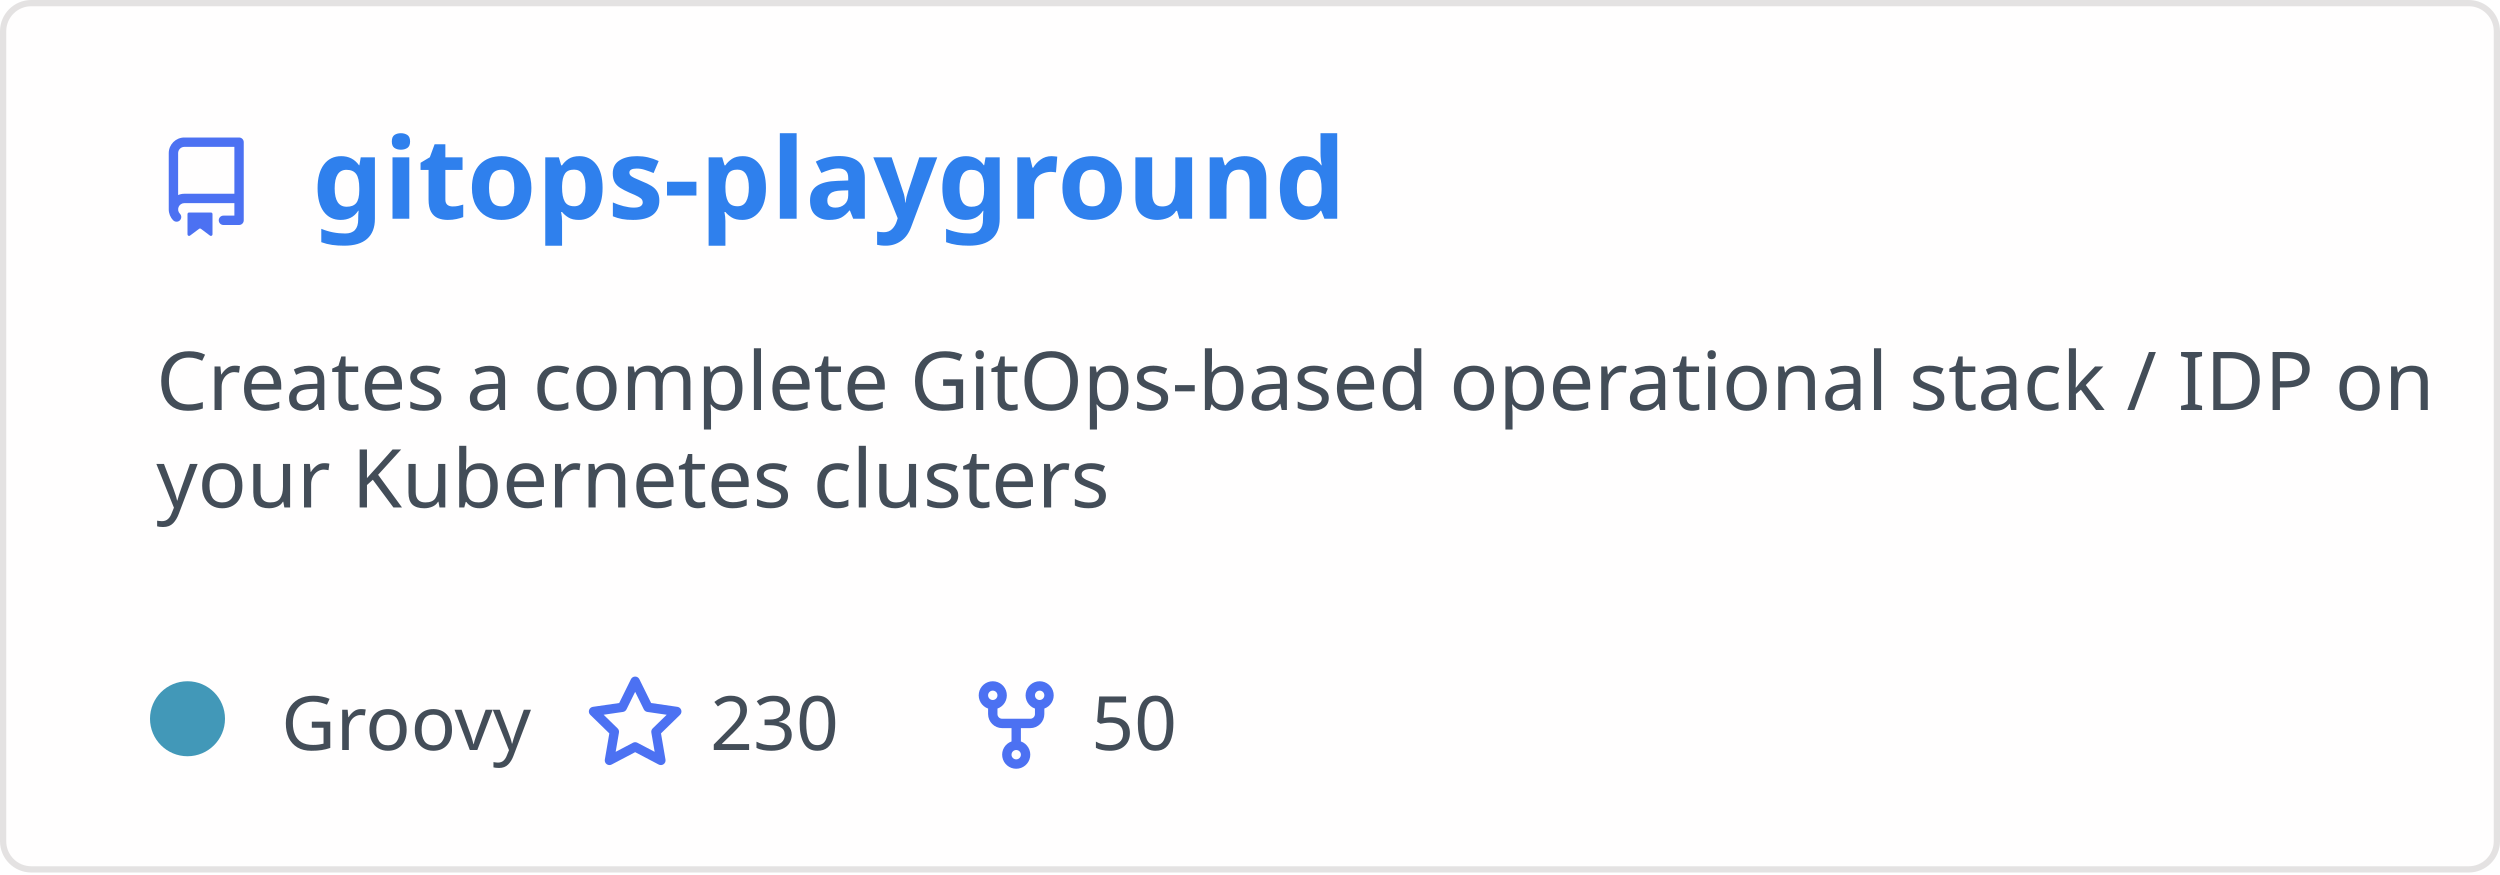
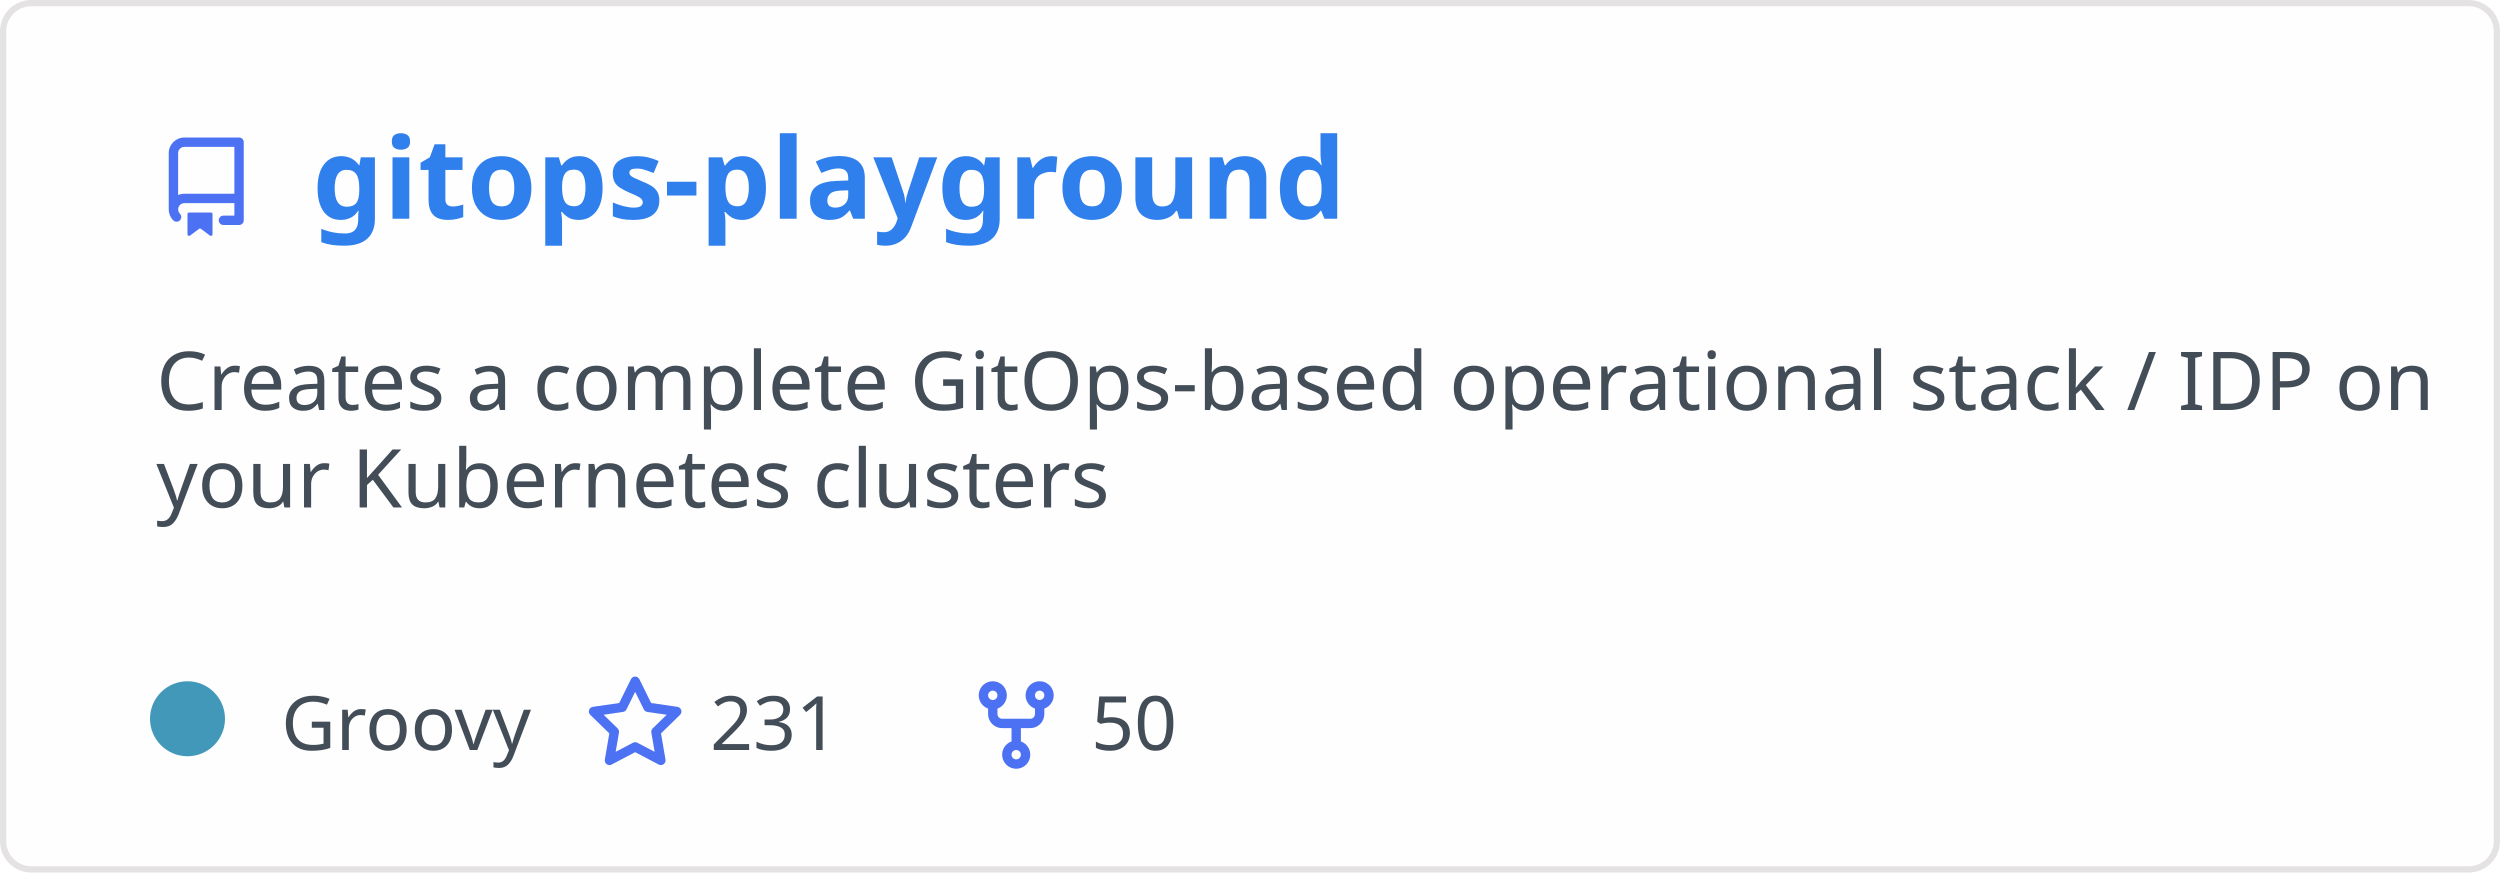
<svg xmlns="http://www.w3.org/2000/svg" width="400" height="140" viewBox="0 0 400 140" fill="none" role="img" aria-labelledby="descId">
  <style>
          .header {
            font: 600 18px 'Segoe UI', Ubuntu, Sans-Serif;
            fill: #2f80ed;
            animation: fadeInAnimation 0.8s ease-in-out forwards;
          }
          @supports(-moz-appearance: auto) {
            /* Selector detects Firefox */
            .header { font-size: 15.5px; }
          }
          
    .description { font: 400 13px 'Segoe UI', Ubuntu, Sans-Serif; fill: #434d58 }
    .gray { font: 400 12px 'Segoe UI', Ubuntu, Sans-Serif; fill: #434d58 }
    .icon { fill: #4c71f2 }
    .badge { font: 600 11px 'Segoe UI', Ubuntu, Sans-Serif; }
    .badge rect { opacity: 0.2 }
  

          
      /* Animations */
      @keyframes scaleInAnimation {
        from {
          transform: translate(-5px, 5px) scale(0);
        }
        to {
          transform: translate(-5px, 5px) scale(1);
        }
      }
      @keyframes fadeInAnimation {
        from {
          opacity: 0;
        }
        to {
          opacity: 1;
        }
      }
    
          * { animation-duration: 0s !important; animation-delay: 0s !important; }
        </style>
  <rect data-testid="card-bg" x="0.5" y="0.5" rx="4.5" height="99%" stroke="#e4e2e2" width="399" fill="#fffefe" stroke-opacity="1" />
  <g data-testid="card-title" transform="translate(25, 35)">
    <g transform="translate(0, 0)">
      <svg class="icon" x="0" y="-13" viewBox="0 0 16 16" version="1.1" width="16" height="16">
        <path fill-rule="evenodd" d="M2 2.5A2.5 2.5 0 014.5 0h8.75a.75.75 0 01.75.75v12.5a.75.75 0 01-.75.75h-2.5a.75.75 0 110-1.5h1.75v-2h-8a1 1 0 00-.714 1.7.75.75 0 01-1.072 1.05A2.495 2.495 0 012 11.5v-9zm10.5-1V9h-8c-.356 0-.694.074-1 .208V2.5a1 1 0 011-1h8zM5 12.25v3.25a.25.25 0 00.4.2l1.45-1.087a.25.25 0 01.3 0L8.6 15.7a.25.25 0 00.4-.2v-3.25a.25.25 0 00-.25-.25h-3.5a.25.25 0 00-.25.25z" />
      </svg>
    </g>
    <g transform="translate(25, 0)">
      <text x="0" y="0" class="header" data-testid="header">gitops-playground</text>
    </g>
  </g>
  <g data-testid="main-card-body" transform="translate(0, 55)">
    <text class="description" x="25" y="-5">
      <tspan dy="1.2em" x="25">Creates a complete GitOps-based operational stack / IDP on</tspan>
      <tspan dy="1.2em" x="25">your Kubernetes clusters</tspan>
    </text>
    <g transform="translate(30, 65)">
      <g transform="translate(0, 0)">
        <g data-testid="primary-lang">
          <circle data-testid="lang-color" cx="0" cy="-5" r="6" fill="#4298b8" />
          <text data-testid="lang-name" class="gray" x="15">Groovy</text>
        </g>
      </g>
      <g transform="translate(63.625, 0)">
        <g transform="translate(0, 0)">
          <svg class="icon" y="-12" viewBox="0 0 16 16" version="1.1" width="16" height="16">
            <path fill-rule="evenodd" d="M8 .25a.75.75 0 01.673.418l1.882 3.815 4.21.612a.75.75 0 01.416 1.279l-3.046 2.97.719 4.192a.75.75 0 01-1.088.791L8 12.347l-3.766 1.98a.75.75 0 01-1.088-.79l.72-4.194L.818 6.374a.75.75 0 01.416-1.28l4.21-.611L7.327.668A.75.75 0 018 .25zm0 2.445L6.615 5.5a.75.75 0 01-.564.41l-3.097.45 2.24 2.184a.75.75 0 01.216.664l-.528 3.084 2.769-1.456a.75.75 0 01.698 0l2.77 1.456-.53-3.084a.75.75 0 01.216-.664l2.24-2.183-3.096-.45a.75.75 0 01-.564-.41L8 2.694v.001z" />
          </svg>
        </g>
        <g transform="translate(20, 0)">
-           <text data-testid="stargazers" class="gray">230</text>
+           <text data-testid="stargazers" class="gray">231</text>
        </g>
      </g>
      <g transform="translate(124.5938, 0)">
        <g transform="translate(0, 0)">
          <svg class="icon" y="-12" viewBox="0 0 16 16" version="1.1" width="16" height="16">
            <path fill-rule="evenodd" d="M5 3.25a.75.75 0 11-1.5 0 .75.75 0 011.5 0zm0 2.122a2.25 2.25 0 10-1.5 0v.878A2.25 2.25 0 005.75 8.5h1.5v2.128a2.251 2.251 0 101.5 0V8.5h1.5a2.25 2.25 0 002.25-2.25v-.878a2.25 2.25 0 10-1.5 0v.878a.75.75 0 01-.75.75h-4.5A.75.75 0 015 6.25v-.878zm3.75 7.378a.75.75 0 11-1.5 0 .75.75 0 011.5 0zm3-8.75a.75.75 0 100-1.5.75.75 0 000 1.5z" />
          </svg>
        </g>
        <g transform="translate(20, 0)">
          <text data-testid="forkcount" class="gray">50</text>
        </g>
      </g>
    </g>
  </g>
</svg>
